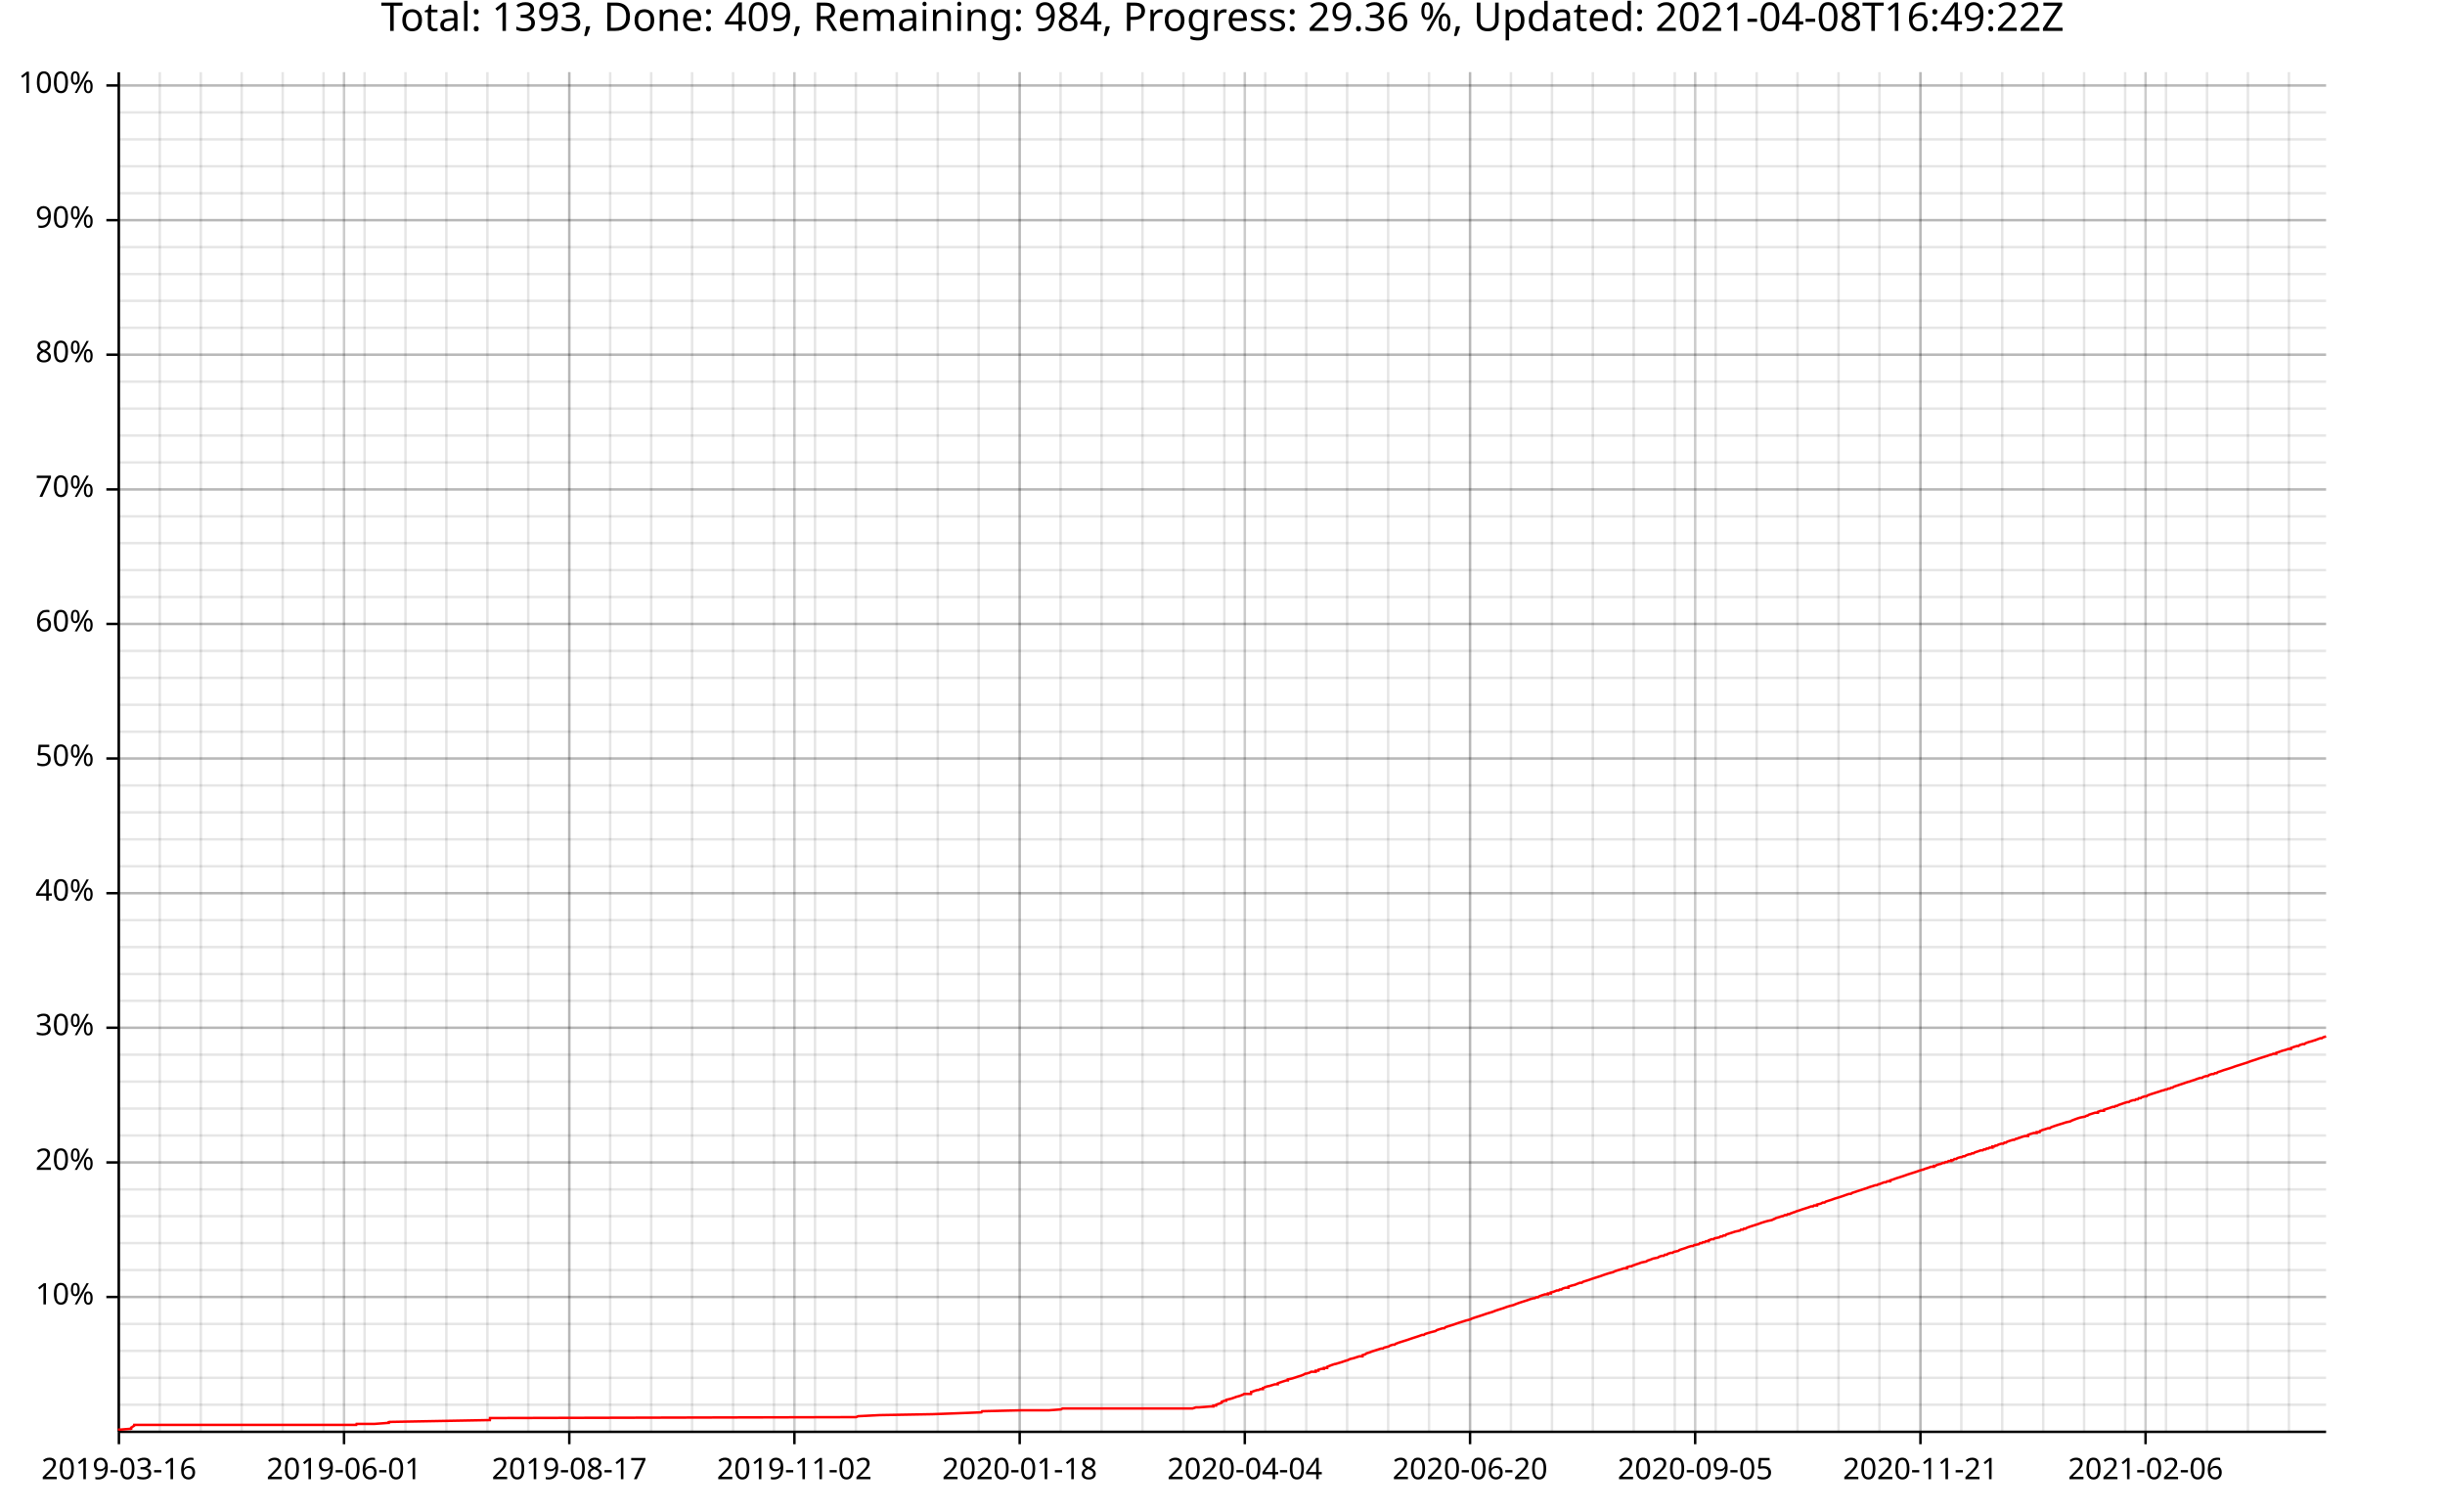
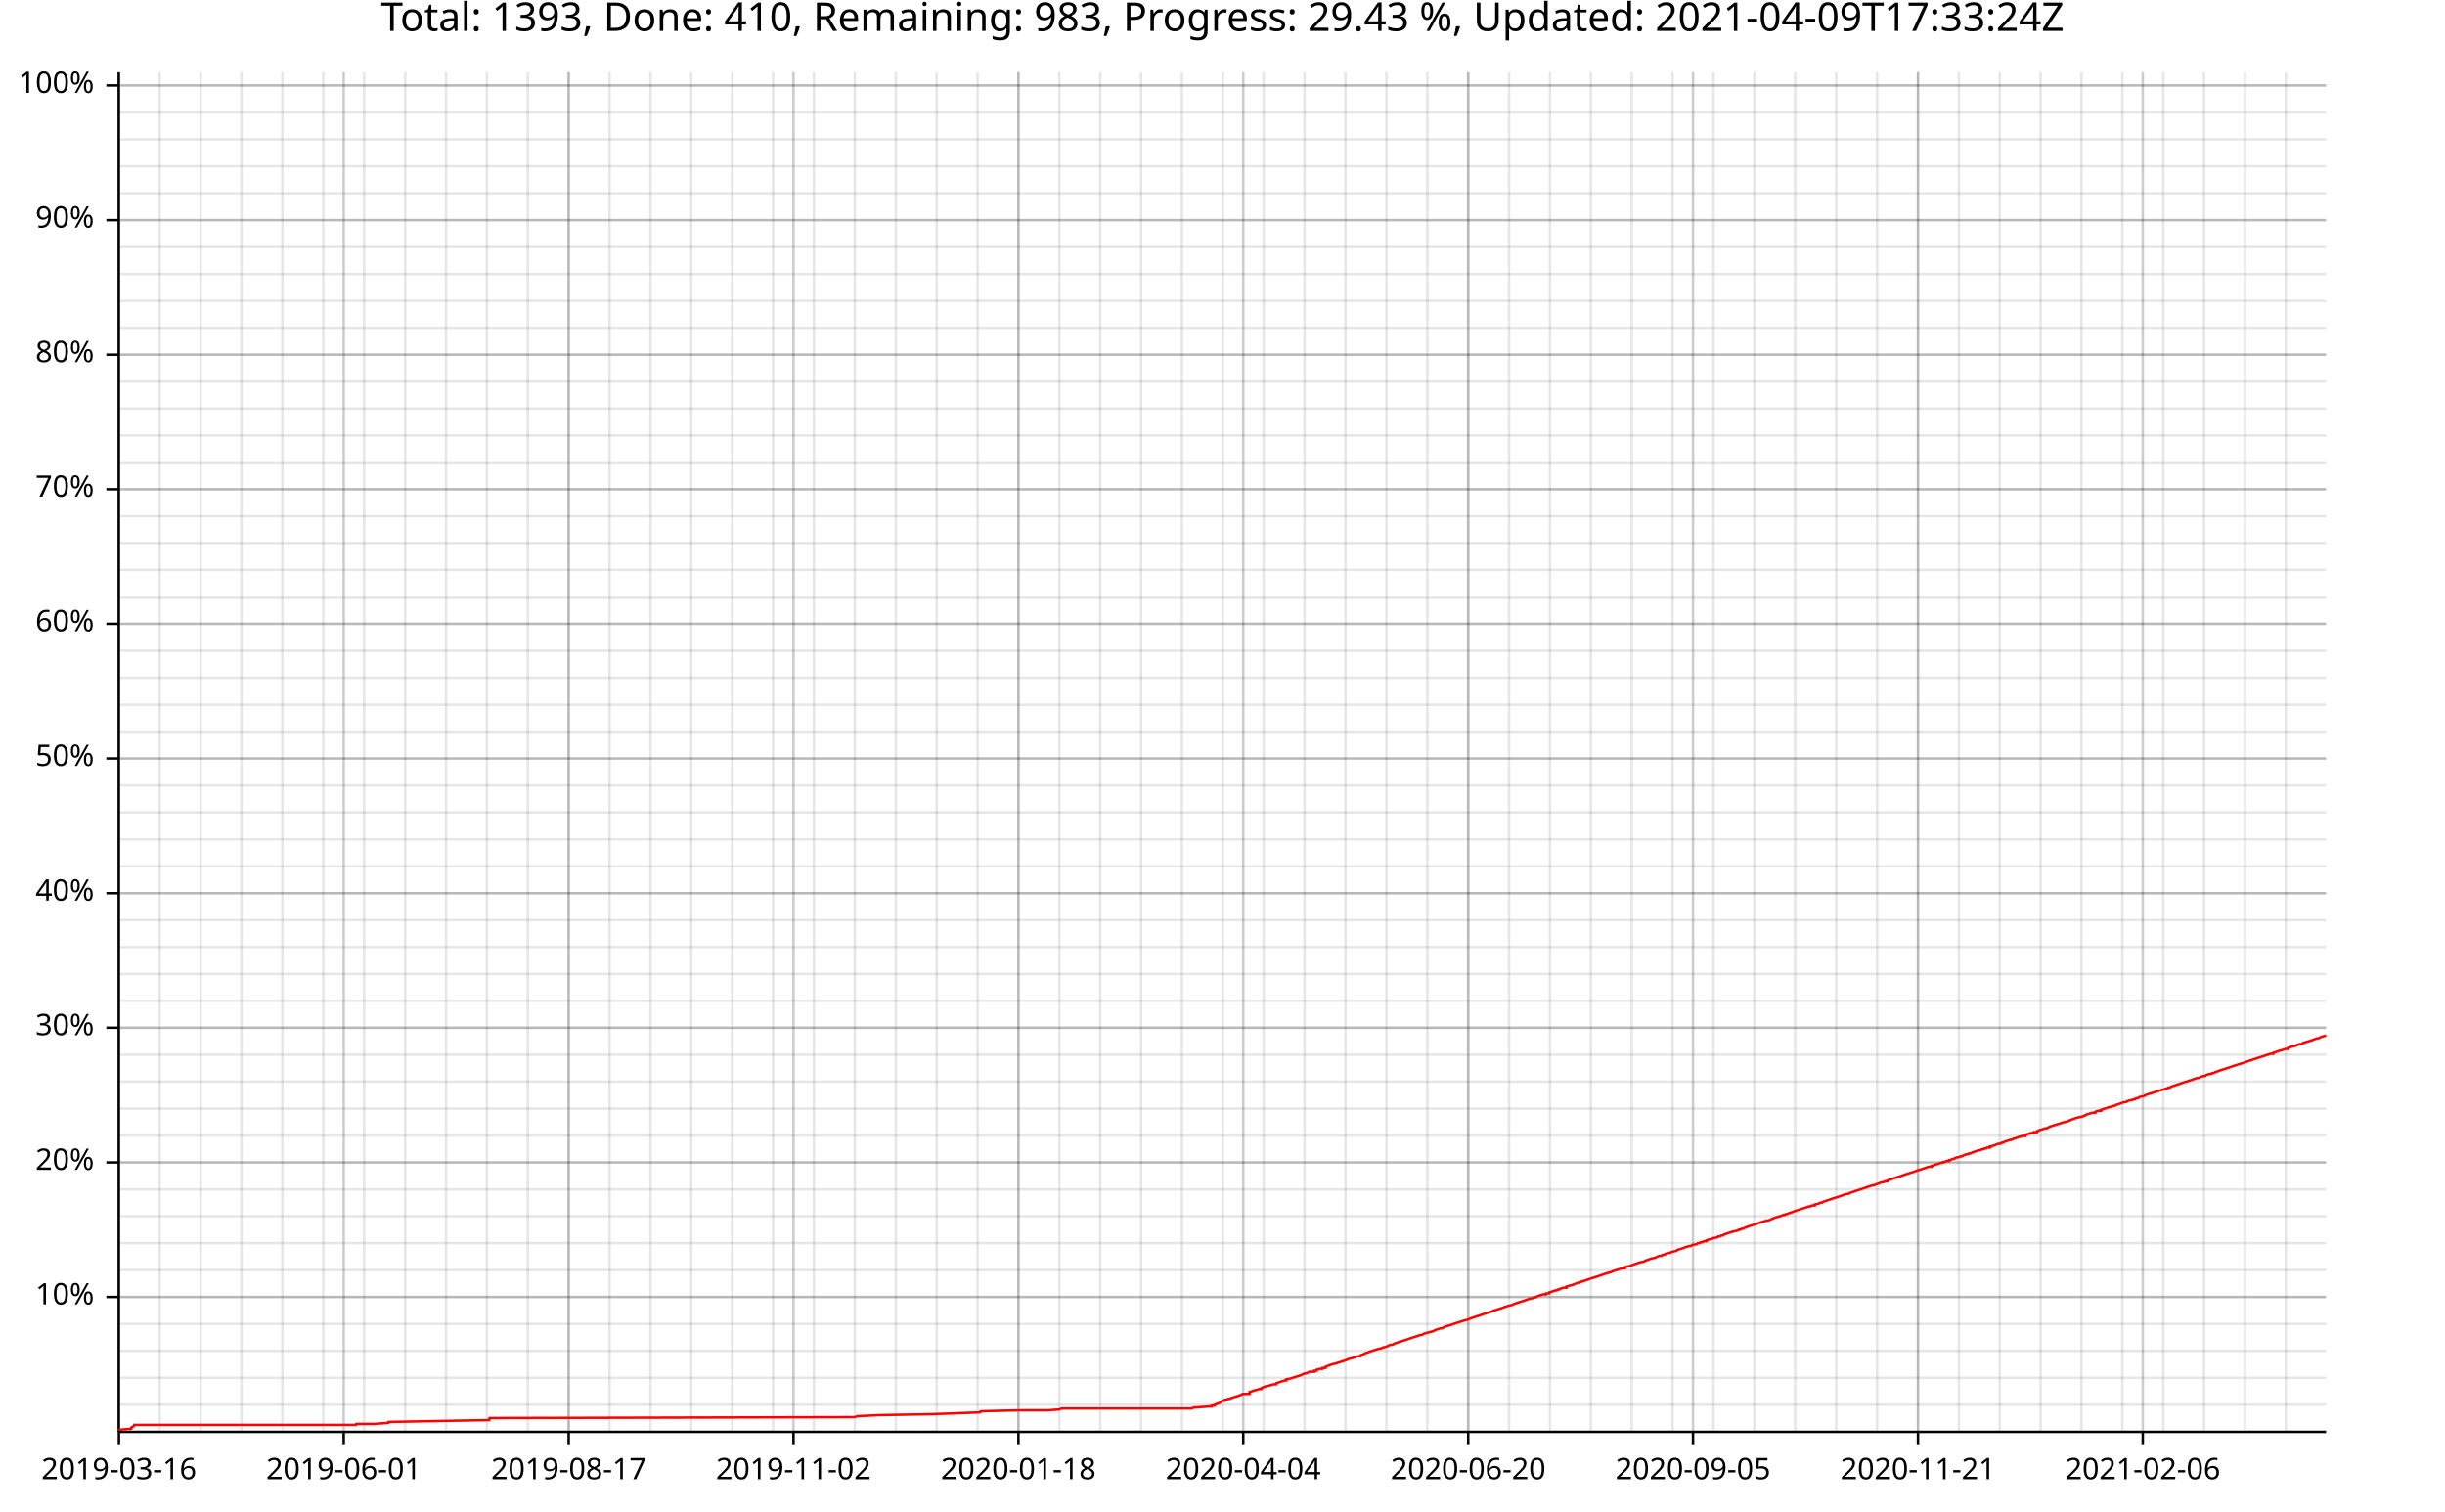
<svg xmlns="http://www.w3.org/2000/svg" width="987" height="610" viewBox="0 0 15792 9760">
  <text x="7896" y="5" dy="0.76em" text-anchor="middle" font-family="sans-serif" font-size="256" opacity="1" fill="#000000">
- Total: 1393, Done: 409, Remaining: 984, Progress: 29.36 %, Updated: 2021-04-08T16:49:22Z
+ Total: 1393, Done: 410, Remaining: 983, Progress: 29.43 %, Updated: 2021-04-09T17:33:24Z
</text>
  <line opacity="0.1" stroke="#000000" stroke-width="16" x1="768" y1="9247" x2="768" y2="466" />
  <line opacity="0.1" stroke="#000000" stroke-width="16" x1="1032" y1="9247" x2="1032" y2="466" />
-   <line opacity="0.1" stroke="#000000" stroke-width="16" x1="1297" y1="9247" x2="1297" y2="466" />
-   <line opacity="0.1" stroke="#000000" stroke-width="16" x1="1561" y1="9247" x2="1561" y2="466" />
-   <line opacity="0.1" stroke="#000000" stroke-width="16" x1="1826" y1="9247" x2="1826" y2="466" />
-   <line opacity="0.1" stroke="#000000" stroke-width="16" x1="2090" y1="9247" x2="2090" y2="466" />
-   <line opacity="0.1" stroke="#000000" stroke-width="16" x1="2355" y1="9247" x2="2355" y2="466" />
-   <line opacity="0.1" stroke="#000000" stroke-width="16" x1="2619" y1="9247" x2="2619" y2="466" />
-   <line opacity="0.1" stroke="#000000" stroke-width="16" x1="2883" y1="9247" x2="2883" y2="466" />
-   <line opacity="0.1" stroke="#000000" stroke-width="16" x1="3148" y1="9247" x2="3148" y2="466" />
-   <line opacity="0.1" stroke="#000000" stroke-width="16" x1="3412" y1="9247" x2="3412" y2="466" />
-   <line opacity="0.1" stroke="#000000" stroke-width="16" x1="3677" y1="9247" x2="3677" y2="466" />
-   <line opacity="0.1" stroke="#000000" stroke-width="16" x1="3941" y1="9247" x2="3941" y2="466" />
-   <line opacity="0.1" stroke="#000000" stroke-width="16" x1="4206" y1="9247" x2="4206" y2="466" />
-   <line opacity="0.1" stroke="#000000" stroke-width="16" x1="4470" y1="9247" x2="4470" y2="466" />
-   <line opacity="0.1" stroke="#000000" stroke-width="16" x1="4735" y1="9247" x2="4735" y2="466" />
-   <line opacity="0.1" stroke="#000000" stroke-width="16" x1="4999" y1="9247" x2="4999" y2="466" />
-   <line opacity="0.1" stroke="#000000" stroke-width="16" x1="5264" y1="9247" x2="5264" y2="466" />
-   <line opacity="0.1" stroke="#000000" stroke-width="16" x1="5528" y1="9247" x2="5528" y2="466" />
-   <line opacity="0.1" stroke="#000000" stroke-width="16" x1="5792" y1="9247" x2="5792" y2="466" />
-   <line opacity="0.1" stroke="#000000" stroke-width="16" x1="6057" y1="9247" x2="6057" y2="466" />
-   <line opacity="0.1" stroke="#000000" stroke-width="16" x1="6321" y1="9247" x2="6321" y2="466" />
-   <line opacity="0.1" stroke="#000000" stroke-width="16" x1="6586" y1="9247" x2="6586" y2="466" />
-   <line opacity="0.1" stroke="#000000" stroke-width="16" x1="6850" y1="9247" x2="6850" y2="466" />
-   <line opacity="0.1" stroke="#000000" stroke-width="16" x1="7115" y1="9247" x2="7115" y2="466" />
-   <line opacity="0.1" stroke="#000000" stroke-width="16" x1="7379" y1="9247" x2="7379" y2="466" />
-   <line opacity="0.1" stroke="#000000" stroke-width="16" x1="7644" y1="9247" x2="7644" y2="466" />
-   <line opacity="0.1" stroke="#000000" stroke-width="16" x1="7908" y1="9247" x2="7908" y2="466" />
-   <line opacity="0.1" stroke="#000000" stroke-width="16" x1="8172" y1="9247" x2="8172" y2="466" />
-   <line opacity="0.1" stroke="#000000" stroke-width="16" x1="8437" y1="9247" x2="8437" y2="466" />
-   <line opacity="0.1" stroke="#000000" stroke-width="16" x1="8701" y1="9247" x2="8701" y2="466" />
-   <line opacity="0.1" stroke="#000000" stroke-width="16" x1="8966" y1="9247" x2="8966" y2="466" />
-   <line opacity="0.1" stroke="#000000" stroke-width="16" x1="9230" y1="9247" x2="9230" y2="466" />
-   <line opacity="0.1" stroke="#000000" stroke-width="16" x1="9495" y1="9247" x2="9495" y2="466" />
-   <line opacity="0.1" stroke="#000000" stroke-width="16" x1="9759" y1="9247" x2="9759" y2="466" />
-   <line opacity="0.1" stroke="#000000" stroke-width="16" x1="10024" y1="9247" x2="10024" y2="466" />
-   <line opacity="0.1" stroke="#000000" stroke-width="16" x1="10288" y1="9247" x2="10288" y2="466" />
-   <line opacity="0.1" stroke="#000000" stroke-width="16" x1="10552" y1="9247" x2="10552" y2="466" />
-   <line opacity="0.1" stroke="#000000" stroke-width="16" x1="10817" y1="9247" x2="10817" y2="466" />
-   <line opacity="0.1" stroke="#000000" stroke-width="16" x1="11081" y1="9247" x2="11081" y2="466" />
-   <line opacity="0.1" stroke="#000000" stroke-width="16" x1="11346" y1="9247" x2="11346" y2="466" />
-   <line opacity="0.1" stroke="#000000" stroke-width="16" x1="11610" y1="9247" x2="11610" y2="466" />
-   <line opacity="0.1" stroke="#000000" stroke-width="16" x1="11875" y1="9247" x2="11875" y2="466" />
-   <line opacity="0.1" stroke="#000000" stroke-width="16" x1="12139" y1="9247" x2="12139" y2="466" />
-   <line opacity="0.1" stroke="#000000" stroke-width="16" x1="12404" y1="9247" x2="12404" y2="466" />
-   <line opacity="0.1" stroke="#000000" stroke-width="16" x1="12668" y1="9247" x2="12668" y2="466" />
-   <line opacity="0.1" stroke="#000000" stroke-width="16" x1="12932" y1="9247" x2="12932" y2="466" />
-   <line opacity="0.1" stroke="#000000" stroke-width="16" x1="13197" y1="9247" x2="13197" y2="466" />
-   <line opacity="0.1" stroke="#000000" stroke-width="16" x1="13461" y1="9247" x2="13461" y2="466" />
-   <line opacity="0.1" stroke="#000000" stroke-width="16" x1="13726" y1="9247" x2="13726" y2="466" />
-   <line opacity="0.1" stroke="#000000" stroke-width="16" x1="13990" y1="9247" x2="13990" y2="466" />
-   <line opacity="0.1" stroke="#000000" stroke-width="16" x1="14255" y1="9247" x2="14255" y2="466" />
-   <line opacity="0.1" stroke="#000000" stroke-width="16" x1="14519" y1="9247" x2="14519" y2="466" />
-   <line opacity="0.1" stroke="#000000" stroke-width="16" x1="14784" y1="9247" x2="14784" y2="466" />
+   <line opacity="0.1" stroke="#000000" stroke-width="16" x1="1296" y1="9247" x2="1296" y2="466" />
+   <line opacity="0.1" stroke="#000000" stroke-width="16" x1="1560" y1="9247" x2="1560" y2="466" />
+   <line opacity="0.1" stroke="#000000" stroke-width="16" x1="1824" y1="9247" x2="1824" y2="466" />
+   <line opacity="0.1" stroke="#000000" stroke-width="16" x1="2088" y1="9247" x2="2088" y2="466" />
+   <line opacity="0.1" stroke="#000000" stroke-width="16" x1="2352" y1="9247" x2="2352" y2="466" />
+   <line opacity="0.1" stroke="#000000" stroke-width="16" x1="2617" y1="9247" x2="2617" y2="466" />
+   <line opacity="0.1" stroke="#000000" stroke-width="16" x1="2881" y1="9247" x2="2881" y2="466" />
+   <line opacity="0.1" stroke="#000000" stroke-width="16" x1="3145" y1="9247" x2="3145" y2="466" />
+   <line opacity="0.1" stroke="#000000" stroke-width="16" x1="3409" y1="9247" x2="3409" y2="466" />
+   <line opacity="0.1" stroke="#000000" stroke-width="16" x1="3673" y1="9247" x2="3673" y2="466" />
+   <line opacity="0.1" stroke="#000000" stroke-width="16" x1="3937" y1="9247" x2="3937" y2="466" />
+   <line opacity="0.1" stroke="#000000" stroke-width="16" x1="4201" y1="9247" x2="4201" y2="466" />
+   <line opacity="0.1" stroke="#000000" stroke-width="16" x1="4465" y1="9247" x2="4465" y2="466" />
+   <line opacity="0.1" stroke="#000000" stroke-width="16" x1="4729" y1="9247" x2="4729" y2="466" />
+   <line opacity="0.1" stroke="#000000" stroke-width="16" x1="4993" y1="9247" x2="4993" y2="466" />
+   <line opacity="0.1" stroke="#000000" stroke-width="16" x1="5257" y1="9247" x2="5257" y2="466" />
+   <line opacity="0.1" stroke="#000000" stroke-width="16" x1="5521" y1="9247" x2="5521" y2="466" />
+   <line opacity="0.1" stroke="#000000" stroke-width="16" x1="5786" y1="9247" x2="5786" y2="466" />
+   <line opacity="0.1" stroke="#000000" stroke-width="16" x1="6050" y1="9247" x2="6050" y2="466" />
+   <line opacity="0.1" stroke="#000000" stroke-width="16" x1="6314" y1="9247" x2="6314" y2="466" />
+   <line opacity="0.1" stroke="#000000" stroke-width="16" x1="6578" y1="9247" x2="6578" y2="466" />
+   <line opacity="0.1" stroke="#000000" stroke-width="16" x1="6842" y1="9247" x2="6842" y2="466" />
+   <line opacity="0.1" stroke="#000000" stroke-width="16" x1="7106" y1="9247" x2="7106" y2="466" />
+   <line opacity="0.1" stroke="#000000" stroke-width="16" x1="7370" y1="9247" x2="7370" y2="466" />
+   <line opacity="0.1" stroke="#000000" stroke-width="16" x1="7634" y1="9247" x2="7634" y2="466" />
+   <line opacity="0.1" stroke="#000000" stroke-width="16" x1="7898" y1="9247" x2="7898" y2="466" />
+   <line opacity="0.1" stroke="#000000" stroke-width="16" x1="8162" y1="9247" x2="8162" y2="466" />
+   <line opacity="0.1" stroke="#000000" stroke-width="16" x1="8426" y1="9247" x2="8426" y2="466" />
+   <line opacity="0.1" stroke="#000000" stroke-width="16" x1="8690" y1="9247" x2="8690" y2="466" />
+   <line opacity="0.1" stroke="#000000" stroke-width="16" x1="8955" y1="9247" x2="8955" y2="466" />
+   <line opacity="0.1" stroke="#000000" stroke-width="16" x1="9219" y1="9247" x2="9219" y2="466" />
+   <line opacity="0.1" stroke="#000000" stroke-width="16" x1="9483" y1="9247" x2="9483" y2="466" />
+   <line opacity="0.1" stroke="#000000" stroke-width="16" x1="9747" y1="9247" x2="9747" y2="466" />
+   <line opacity="0.1" stroke="#000000" stroke-width="16" x1="10011" y1="9247" x2="10011" y2="466" />
+   <line opacity="0.1" stroke="#000000" stroke-width="16" x1="10275" y1="9247" x2="10275" y2="466" />
+   <line opacity="0.1" stroke="#000000" stroke-width="16" x1="10539" y1="9247" x2="10539" y2="466" />
+   <line opacity="0.1" stroke="#000000" stroke-width="16" x1="10803" y1="9247" x2="10803" y2="466" />
+   <line opacity="0.1" stroke="#000000" stroke-width="16" x1="11067" y1="9247" x2="11067" y2="466" />
+   <line opacity="0.1" stroke="#000000" stroke-width="16" x1="11331" y1="9247" x2="11331" y2="466" />
+   <line opacity="0.1" stroke="#000000" stroke-width="16" x1="11595" y1="9247" x2="11595" y2="466" />
+   <line opacity="0.1" stroke="#000000" stroke-width="16" x1="11860" y1="9247" x2="11860" y2="466" />
+   <line opacity="0.1" stroke="#000000" stroke-width="16" x1="12124" y1="9247" x2="12124" y2="466" />
+   <line opacity="0.1" stroke="#000000" stroke-width="16" x1="12388" y1="9247" x2="12388" y2="466" />
+   <line opacity="0.1" stroke="#000000" stroke-width="16" x1="12652" y1="9247" x2="12652" y2="466" />
+   <line opacity="0.1" stroke="#000000" stroke-width="16" x1="12916" y1="9247" x2="12916" y2="466" />
+   <line opacity="0.1" stroke="#000000" stroke-width="16" x1="13180" y1="9247" x2="13180" y2="466" />
+   <line opacity="0.1" stroke="#000000" stroke-width="16" x1="13444" y1="9247" x2="13444" y2="466" />
+   <line opacity="0.1" stroke="#000000" stroke-width="16" x1="13708" y1="9247" x2="13708" y2="466" />
+   <line opacity="0.1" stroke="#000000" stroke-width="16" x1="13972" y1="9247" x2="13972" y2="466" />
+   <line opacity="0.1" stroke="#000000" stroke-width="16" x1="14236" y1="9247" x2="14236" y2="466" />
+   <line opacity="0.1" stroke="#000000" stroke-width="16" x1="14500" y1="9247" x2="14500" y2="466" />
+   <line opacity="0.1" stroke="#000000" stroke-width="16" x1="14764" y1="9247" x2="14764" y2="466" />
  <line opacity="0.1" stroke="#000000" stroke-width="16" x1="768" y1="9073" x2="15024" y2="9073" />
  <line opacity="0.1" stroke="#000000" stroke-width="16" x1="768" y1="8899" x2="15024" y2="8899" />
  <line opacity="0.1" stroke="#000000" stroke-width="16" x1="768" y1="8725" x2="15024" y2="8725" />
  <line opacity="0.1" stroke="#000000" stroke-width="16" x1="768" y1="8551" x2="15024" y2="8551" />
  <line opacity="0.1" stroke="#000000" stroke-width="16" x1="768" y1="8377" x2="15024" y2="8377" />
  <line opacity="0.1" stroke="#000000" stroke-width="16" x1="768" y1="8203" x2="15024" y2="8203" />
  <line opacity="0.1" stroke="#000000" stroke-width="16" x1="768" y1="8029" x2="15024" y2="8029" />
  <line opacity="0.1" stroke="#000000" stroke-width="16" x1="768" y1="7855" x2="15024" y2="7855" />
  <line opacity="0.1" stroke="#000000" stroke-width="16" x1="768" y1="7682" x2="15024" y2="7682" />
  <line opacity="0.1" stroke="#000000" stroke-width="16" x1="768" y1="7508" x2="15024" y2="7508" />
  <line opacity="0.1" stroke="#000000" stroke-width="16" x1="768" y1="7334" x2="15024" y2="7334" />
  <line opacity="0.1" stroke="#000000" stroke-width="16" x1="768" y1="7160" x2="15024" y2="7160" />
  <line opacity="0.1" stroke="#000000" stroke-width="16" x1="768" y1="6986" x2="15024" y2="6986" />
  <line opacity="0.1" stroke="#000000" stroke-width="16" x1="768" y1="6812" x2="15024" y2="6812" />
  <line opacity="0.1" stroke="#000000" stroke-width="16" x1="768" y1="6638" x2="15024" y2="6638" />
  <line opacity="0.1" stroke="#000000" stroke-width="16" x1="768" y1="6464" x2="15024" y2="6464" />
  <line opacity="0.1" stroke="#000000" stroke-width="16" x1="768" y1="6291" x2="15024" y2="6291" />
  <line opacity="0.1" stroke="#000000" stroke-width="16" x1="768" y1="6117" x2="15024" y2="6117" />
  <line opacity="0.1" stroke="#000000" stroke-width="16" x1="768" y1="5943" x2="15024" y2="5943" />
  <line opacity="0.1" stroke="#000000" stroke-width="16" x1="768" y1="5769" x2="15024" y2="5769" />
  <line opacity="0.1" stroke="#000000" stroke-width="16" x1="768" y1="5595" x2="15024" y2="5595" />
  <line opacity="0.1" stroke="#000000" stroke-width="16" x1="768" y1="5421" x2="15024" y2="5421" />
  <line opacity="0.1" stroke="#000000" stroke-width="16" x1="768" y1="5247" x2="15024" y2="5247" />
  <line opacity="0.1" stroke="#000000" stroke-width="16" x1="768" y1="5073" x2="15024" y2="5073" />
  <line opacity="0.1" stroke="#000000" stroke-width="16" x1="768" y1="4899" x2="15024" y2="4899" />
  <line opacity="0.1" stroke="#000000" stroke-width="16" x1="768" y1="4726" x2="15024" y2="4726" />
  <line opacity="0.1" stroke="#000000" stroke-width="16" x1="768" y1="4552" x2="15024" y2="4552" />
  <line opacity="0.1" stroke="#000000" stroke-width="16" x1="768" y1="4378" x2="15024" y2="4378" />
  <line opacity="0.1" stroke="#000000" stroke-width="16" x1="768" y1="4204" x2="15024" y2="4204" />
  <line opacity="0.1" stroke="#000000" stroke-width="16" x1="768" y1="4030" x2="15024" y2="4030" />
  <line opacity="0.1" stroke="#000000" stroke-width="16" x1="768" y1="3856" x2="15024" y2="3856" />
  <line opacity="0.1" stroke="#000000" stroke-width="16" x1="768" y1="3682" x2="15024" y2="3682" />
  <line opacity="0.1" stroke="#000000" stroke-width="16" x1="768" y1="3508" x2="15024" y2="3508" />
  <line opacity="0.1" stroke="#000000" stroke-width="16" x1="768" y1="3335" x2="15024" y2="3335" />
  <line opacity="0.1" stroke="#000000" stroke-width="16" x1="768" y1="3161" x2="15024" y2="3161" />
  <line opacity="0.1" stroke="#000000" stroke-width="16" x1="768" y1="2987" x2="15024" y2="2987" />
  <line opacity="0.1" stroke="#000000" stroke-width="16" x1="768" y1="2813" x2="15024" y2="2813" />
  <line opacity="0.1" stroke="#000000" stroke-width="16" x1="768" y1="2639" x2="15024" y2="2639" />
  <line opacity="0.1" stroke="#000000" stroke-width="16" x1="768" y1="2465" x2="15024" y2="2465" />
  <line opacity="0.1" stroke="#000000" stroke-width="16" x1="768" y1="2291" x2="15024" y2="2291" />
  <line opacity="0.1" stroke="#000000" stroke-width="16" x1="768" y1="2117" x2="15024" y2="2117" />
  <line opacity="0.1" stroke="#000000" stroke-width="16" x1="768" y1="1943" x2="15024" y2="1943" />
  <line opacity="0.1" stroke="#000000" stroke-width="16" x1="768" y1="1770" x2="15024" y2="1770" />
  <line opacity="0.1" stroke="#000000" stroke-width="16" x1="768" y1="1596" x2="15024" y2="1596" />
  <line opacity="0.1" stroke="#000000" stroke-width="16" x1="768" y1="1422" x2="15024" y2="1422" />
  <line opacity="0.1" stroke="#000000" stroke-width="16" x1="768" y1="1248" x2="15024" y2="1248" />
  <line opacity="0.1" stroke="#000000" stroke-width="16" x1="768" y1="1074" x2="15024" y2="1074" />
  <line opacity="0.1" stroke="#000000" stroke-width="16" x1="768" y1="900" x2="15024" y2="900" />
  <line opacity="0.1" stroke="#000000" stroke-width="16" x1="768" y1="726" x2="15024" y2="726" />
  <line opacity="0.1" stroke="#000000" stroke-width="16" x1="768" y1="552" x2="15024" y2="552" />
  <line opacity="0.2" stroke="#000000" stroke-width="16" x1="768" y1="9247" x2="768" y2="466" />
-   <line opacity="0.2" stroke="#000000" stroke-width="16" x1="2222" y1="9247" x2="2222" y2="466" />
-   <line opacity="0.2" stroke="#000000" stroke-width="16" x1="3677" y1="9247" x2="3677" y2="466" />
-   <line opacity="0.2" stroke="#000000" stroke-width="16" x1="5131" y1="9247" x2="5131" y2="466" />
-   <line opacity="0.2" stroke="#000000" stroke-width="16" x1="6586" y1="9247" x2="6586" y2="466" />
-   <line opacity="0.2" stroke="#000000" stroke-width="16" x1="8040" y1="9247" x2="8040" y2="466" />
-   <line opacity="0.2" stroke="#000000" stroke-width="16" x1="9495" y1="9247" x2="9495" y2="466" />
-   <line opacity="0.2" stroke="#000000" stroke-width="16" x1="10949" y1="9247" x2="10949" y2="466" />
-   <line opacity="0.2" stroke="#000000" stroke-width="16" x1="12404" y1="9247" x2="12404" y2="466" />
-   <line opacity="0.2" stroke="#000000" stroke-width="16" x1="13858" y1="9247" x2="13858" y2="466" />
+   <line opacity="0.2" stroke="#000000" stroke-width="16" x1="2220" y1="9247" x2="2220" y2="466" />
+   <line opacity="0.2" stroke="#000000" stroke-width="16" x1="3673" y1="9247" x2="3673" y2="466" />
+   <line opacity="0.2" stroke="#000000" stroke-width="16" x1="5125" y1="9247" x2="5125" y2="466" />
+   <line opacity="0.2" stroke="#000000" stroke-width="16" x1="6578" y1="9247" x2="6578" y2="466" />
+   <line opacity="0.2" stroke="#000000" stroke-width="16" x1="8030" y1="9247" x2="8030" y2="466" />
+   <line opacity="0.2" stroke="#000000" stroke-width="16" x1="9483" y1="9247" x2="9483" y2="466" />
+   <line opacity="0.2" stroke="#000000" stroke-width="16" x1="10935" y1="9247" x2="10935" y2="466" />
+   <line opacity="0.2" stroke="#000000" stroke-width="16" x1="12388" y1="9247" x2="12388" y2="466" />
+   <line opacity="0.2" stroke="#000000" stroke-width="16" x1="13840" y1="9247" x2="13840" y2="466" />
  <line opacity="0.2" stroke="#000000" stroke-width="16" x1="768" y1="8377" x2="15024" y2="8377" />
  <line opacity="0.2" stroke="#000000" stroke-width="16" x1="768" y1="7508" x2="15024" y2="7508" />
  <line opacity="0.2" stroke="#000000" stroke-width="16" x1="768" y1="6638" x2="15024" y2="6638" />
  <line opacity="0.2" stroke="#000000" stroke-width="16" x1="768" y1="5769" x2="15024" y2="5769" />
  <line opacity="0.2" stroke="#000000" stroke-width="16" x1="768" y1="4899" x2="15024" y2="4899" />
  <line opacity="0.2" stroke="#000000" stroke-width="16" x1="768" y1="4030" x2="15024" y2="4030" />
  <line opacity="0.2" stroke="#000000" stroke-width="16" x1="768" y1="3161" x2="15024" y2="3161" />
  <line opacity="0.2" stroke="#000000" stroke-width="16" x1="768" y1="2291" x2="15024" y2="2291" />
  <line opacity="0.2" stroke="#000000" stroke-width="16" x1="768" y1="1422" x2="15024" y2="1422" />
  <line opacity="0.2" stroke="#000000" stroke-width="16" x1="768" y1="552" x2="15024" y2="552" />
  <polyline fill="none" opacity="1" stroke="#000000" stroke-width="16" points="767,467 767,9248 " />
  <text x="608" y="8377" dy="0.5ex" text-anchor="end" font-family="sans-serif" font-size="192" opacity="1" fill="#000000">
10%
</text>
  <polyline fill="none" opacity="1" stroke="#000000" stroke-width="16" points="687,8377 767,8377 " />
  <text x="608" y="7508" dy="0.5ex" text-anchor="end" font-family="sans-serif" font-size="192" opacity="1" fill="#000000">
20%
</text>
  <polyline fill="none" opacity="1" stroke="#000000" stroke-width="16" points="687,7508 767,7508 " />
  <text x="608" y="6638" dy="0.5ex" text-anchor="end" font-family="sans-serif" font-size="192" opacity="1" fill="#000000">
30%
</text>
  <polyline fill="none" opacity="1" stroke="#000000" stroke-width="16" points="687,6638 767,6638 " />
  <text x="608" y="5769" dy="0.5ex" text-anchor="end" font-family="sans-serif" font-size="192" opacity="1" fill="#000000">
40%
</text>
  <polyline fill="none" opacity="1" stroke="#000000" stroke-width="16" points="687,5769 767,5769 " />
  <text x="608" y="4899" dy="0.5ex" text-anchor="end" font-family="sans-serif" font-size="192" opacity="1" fill="#000000">
50%
</text>
  <polyline fill="none" opacity="1" stroke="#000000" stroke-width="16" points="687,4899 767,4899 " />
  <text x="608" y="4030" dy="0.5ex" text-anchor="end" font-family="sans-serif" font-size="192" opacity="1" fill="#000000">
60%
</text>
  <polyline fill="none" opacity="1" stroke="#000000" stroke-width="16" points="687,4030 767,4030 " />
  <text x="608" y="3161" dy="0.5ex" text-anchor="end" font-family="sans-serif" font-size="192" opacity="1" fill="#000000">
70%
</text>
  <polyline fill="none" opacity="1" stroke="#000000" stroke-width="16" points="687,3161 767,3161 " />
  <text x="608" y="2291" dy="0.5ex" text-anchor="end" font-family="sans-serif" font-size="192" opacity="1" fill="#000000">
80%
</text>
  <polyline fill="none" opacity="1" stroke="#000000" stroke-width="16" points="687,2291 767,2291 " />
  <text x="608" y="1422" dy="0.5ex" text-anchor="end" font-family="sans-serif" font-size="192" opacity="1" fill="#000000">
90%
</text>
  <polyline fill="none" opacity="1" stroke="#000000" stroke-width="16" points="687,1422 767,1422 " />
  <text x="608" y="552" dy="0.5ex" text-anchor="end" font-family="sans-serif" font-size="192" opacity="1" fill="#000000">
100%
</text>
  <polyline fill="none" opacity="1" stroke="#000000" stroke-width="16" points="687,552 767,552 " />
  <polyline fill="none" opacity="1" stroke="#000000" stroke-width="16" points="768,9248 15024,9248 " />
  <text x="768" y="9408" dy="0.76em" text-anchor="middle" font-family="sans-serif" font-size="192" opacity="1" fill="#000000">
2019-03-16
</text>
  <polyline fill="none" opacity="1" stroke="#000000" stroke-width="16" points="768,9248 768,9328 " />
-   <text x="2222" y="9408" dy="0.76em" text-anchor="middle" font-family="sans-serif" font-size="192" opacity="1" fill="#000000">
+   <text x="2220" y="9408" dy="0.76em" text-anchor="middle" font-family="sans-serif" font-size="192" opacity="1" fill="#000000">
2019-06-01
</text>
-   <polyline fill="none" opacity="1" stroke="#000000" stroke-width="16" points="2222,9248 2222,9328 " />
-   <text x="3677" y="9408" dy="0.76em" text-anchor="middle" font-family="sans-serif" font-size="192" opacity="1" fill="#000000">
+   <polyline fill="none" opacity="1" stroke="#000000" stroke-width="16" points="2220,9248 2220,9328 " />
+   <text x="3673" y="9408" dy="0.76em" text-anchor="middle" font-family="sans-serif" font-size="192" opacity="1" fill="#000000">
2019-08-17
</text>
-   <polyline fill="none" opacity="1" stroke="#000000" stroke-width="16" points="3677,9248 3677,9328 " />
-   <text x="5131" y="9408" dy="0.76em" text-anchor="middle" font-family="sans-serif" font-size="192" opacity="1" fill="#000000">
+   <polyline fill="none" opacity="1" stroke="#000000" stroke-width="16" points="3673,9248 3673,9328 " />
+   <text x="5125" y="9408" dy="0.76em" text-anchor="middle" font-family="sans-serif" font-size="192" opacity="1" fill="#000000">
2019-11-02
</text>
-   <polyline fill="none" opacity="1" stroke="#000000" stroke-width="16" points="5131,9248 5131,9328 " />
-   <text x="6586" y="9408" dy="0.76em" text-anchor="middle" font-family="sans-serif" font-size="192" opacity="1" fill="#000000">
+   <polyline fill="none" opacity="1" stroke="#000000" stroke-width="16" points="5125,9248 5125,9328 " />
+   <text x="6578" y="9408" dy="0.76em" text-anchor="middle" font-family="sans-serif" font-size="192" opacity="1" fill="#000000">
2020-01-18
</text>
-   <polyline fill="none" opacity="1" stroke="#000000" stroke-width="16" points="6586,9248 6586,9328 " />
-   <text x="8040" y="9408" dy="0.76em" text-anchor="middle" font-family="sans-serif" font-size="192" opacity="1" fill="#000000">
+   <polyline fill="none" opacity="1" stroke="#000000" stroke-width="16" points="6578,9248 6578,9328 " />
+   <text x="8030" y="9408" dy="0.76em" text-anchor="middle" font-family="sans-serif" font-size="192" opacity="1" fill="#000000">
2020-04-04
</text>
-   <polyline fill="none" opacity="1" stroke="#000000" stroke-width="16" points="8040,9248 8040,9328 " />
-   <text x="9495" y="9408" dy="0.76em" text-anchor="middle" font-family="sans-serif" font-size="192" opacity="1" fill="#000000">
+   <polyline fill="none" opacity="1" stroke="#000000" stroke-width="16" points="8030,9248 8030,9328 " />
+   <text x="9483" y="9408" dy="0.76em" text-anchor="middle" font-family="sans-serif" font-size="192" opacity="1" fill="#000000">
2020-06-20
</text>
-   <polyline fill="none" opacity="1" stroke="#000000" stroke-width="16" points="9495,9248 9495,9328 " />
-   <text x="10949" y="9408" dy="0.76em" text-anchor="middle" font-family="sans-serif" font-size="192" opacity="1" fill="#000000">
+   <polyline fill="none" opacity="1" stroke="#000000" stroke-width="16" points="9483,9248 9483,9328 " />
+   <text x="10935" y="9408" dy="0.76em" text-anchor="middle" font-family="sans-serif" font-size="192" opacity="1" fill="#000000">
2020-09-05
</text>
-   <polyline fill="none" opacity="1" stroke="#000000" stroke-width="16" points="10949,9248 10949,9328 " />
-   <text x="12404" y="9408" dy="0.76em" text-anchor="middle" font-family="sans-serif" font-size="192" opacity="1" fill="#000000">
+   <polyline fill="none" opacity="1" stroke="#000000" stroke-width="16" points="10935,9248 10935,9328 " />
+   <text x="12388" y="9408" dy="0.76em" text-anchor="middle" font-family="sans-serif" font-size="192" opacity="1" fill="#000000">
2020-11-21
</text>
-   <polyline fill="none" opacity="1" stroke="#000000" stroke-width="16" points="12404,9248 12404,9328 " />
-   <text x="13858" y="9408" dy="0.76em" text-anchor="middle" font-family="sans-serif" font-size="192" opacity="1" fill="#000000">
+   <polyline fill="none" opacity="1" stroke="#000000" stroke-width="16" points="12388,9248 12388,9328 " />
+   <text x="13840" y="9408" dy="0.76em" text-anchor="middle" font-family="sans-serif" font-size="192" opacity="1" fill="#000000">
2021-02-06
</text>
-   <polyline fill="none" opacity="1" stroke="#000000" stroke-width="16" points="13858,9248 13858,9328 " />
-   <polyline fill="none" opacity="1" stroke="#FF0000" stroke-width="16" points="768,9240 768,9240 768,9240 769,9234 773,9234 847,9228 847,9222 848,9215 848,9222 856,9215 866,9209 867,9203 2263,9203 2301,9203 2303,9197 2310,9197 2331,9197 2331,9197 2331,9197 2376,9197 2376,9197 2379,9197 2416,9197 2416,9197 2416,9197 2510,9190 2511,9190 2511,9184 2511,9178 2511,9184 3164,9172 3165,9165 3165,9159 3171,9159 3172,9159 5529,9153 5543,9147 5682,9140 5684,9140 6024,9134 6024,9134 6186,9128 6339,9122 6343,9115 6591,9109 6773,9109 6853,9103 6853,9103 6863,9097 7703,9097 7703,9097 7724,9090 7742,9090 7819,9084 7819,9084 7826,9084 7837,9084 7837,9078 7845,9078 7855,9078 7856,9072 7856,9072 7875,9066 7892,9059 7892,9053 7910,9047 7920,9047 7921,9041 7951,9034 7969,9028 7985,9022 8007,9016 8007,9016 8025,9009 8026,9009 8026,9009 8026,9009 8026,9009 8036,9003 8058,9003 8080,9003 8080,9003 8080,9003 8081,8997 8081,8991 8083,8991 8101,8984 8120,8978 8121,8978 8128,8978 8140,8972 8157,8972 8157,8966 8158,8966 8158,8966 8171,8959 8190,8953 8191,8953 8195,8953 8215,8947 8234,8941 8253,8941 8253,8934 8271,8928 8289,8922 8308,8916 8318,8916 8318,8909 8319,8909 8347,8903 8366,8897 8366,8897 8384,8891 8384,8891 8404,8885 8404,8885 8421,8878 8431,8872 8433,8872 8433,8872 8433,8872 8434,8872 8437,8872 8437,8872 8458,8866 8468,8860 8479,8860 8498,8860 8498,8853 8515,8853 8515,8853 8515,8847 8535,8841 8547,8841 8547,8841 8547,8841 8549,8841 8551,8841 8551,8835 8551,8835 8572,8835 8572,8828 8572,8828 8587,8822 8603,8816 8621,8810 8625,8810 8648,8803 8668,8797 8668,8797 8685,8791 8705,8785 8705,8785 8719,8778 8744,8772 8762,8766 8781,8760 8800,8760 8800,8760 8800,8753 8800,8753 8818,8747 8819,8747 8826,8741 8826,8741 8846,8735 8864,8728 8883,8722 8902,8716 8921,8710 8932,8710 8940,8704 8969,8697 8978,8691 8997,8685 9008,8685 9015,8679 9016,8679 9034,8672 9053,8666 9053,8666 9072,8660 9091,8654 9111,8647 9129,8641 9148,8635 9166,8629 9185,8622 9197,8622 9204,8616 9223,8610 9244,8604 9272,8597 9280,8591 9298,8585 9318,8579 9329,8579 9329,8579 9336,8572 9354,8566 9374,8560 9393,8554 9412,8547 9431,8541 9450,8535 9469,8529 9469,8529 9469,8529 9493,8523 9493,8523 9508,8516 9525,8510 9544,8504 9544,8504 9544,8504 9563,8498 9563,8498 9584,8491 9601,8485 9621,8479 9641,8473 9658,8466 9676,8460 9695,8454 9714,8448 9732,8441 9752,8435 9776,8429 9790,8423 9809,8416 9827,8410 9846,8404 9865,8398 9884,8391 9906,8385 9913,8385 9922,8379 9934,8379 9941,8373 9960,8366 9979,8360 9998,8360 9998,8354 10017,8354 10017,8348 10018,8348 10038,8342 10055,8335 10067,8335 10067,8335 10073,8329 10073,8329 10085,8329 10092,8323 10111,8317 10130,8317 10130,8310 10149,8304 10173,8298 10187,8292 10205,8285 10217,8285 10224,8279 10243,8273 10262,8267 10282,8260 10300,8254 10319,8248 10338,8242 10357,8235 10375,8229 10394,8223 10418,8217 10418,8217 10432,8210 10451,8204 10471,8198 10489,8192 10490,8192 10508,8192 10508,8185 10527,8179 10538,8179 10547,8173 10550,8173 10565,8167 10584,8161 10603,8154 10633,8148 10641,8142 10660,8136 10677,8129 10707,8123 10708,8123 10716,8117 10734,8111 10746,8111 10753,8104 10766,8104 10772,8098 10791,8092 10803,8092 10810,8086 10841,8079 10848,8073 10867,8067 10886,8061 10904,8054 10924,8048 10935,8048 10942,8042 10973,8036 10980,8029 10992,8029 10992,8029 10999,8023 11010,8023 11011,8023 11011,8023 11018,8017 11029,8017 11029,8017 11029,8017 11036,8017 11036,8011 11055,8004 11056,8004 11068,8004 11074,7998 11105,7992 11112,7986 11124,7986 11131,7980 11143,7980 11144,7980 11150,7973 11169,7967 11188,7961 11206,7955 11238,7948 11244,7942 11244,7942 11257,7942 11263,7936 11274,7936 11283,7930 11302,7923 11321,7917 11340,7911 11358,7905 11377,7898 11396,7892 11417,7886 11445,7880 11459,7873 11461,7873 11471,7867 11471,7867 11492,7861 11510,7855 11510,7855 11515,7855 11528,7848 11540,7848 11547,7842 11548,7842 11548,7842 11558,7842 11558,7842 11568,7836 11568,7836 11571,7836 11585,7830 11589,7830 11589,7830 11604,7823 11605,7823 11605,7823 11624,7817 11641,7811 11660,7805 11679,7799 11679,7799 11698,7792 11710,7792 11716,7786 11736,7786 11736,7780 11761,7774 11773,7767 11785,7767 11792,7761 11811,7755 11811,7755 11830,7749 11849,7742 11869,7736 11888,7730 11906,7724 11925,7717 11943,7711 11955,7711 11962,7705 11981,7699 12001,7692 12020,7686 12038,7680 12057,7674 12075,7667 12095,7661 12113,7655 12122,7655 12133,7649 12137,7649 12152,7643 12170,7636 12181,7636 12189,7630 12208,7630 12208,7624 12227,7618 12246,7611 12265,7605 12284,7599 12302,7593 12321,7586 12340,7580 12359,7574 12378,7568 12397,7561 12397,7561 12416,7555 12420,7555 12420,7555 12434,7549 12454,7543 12472,7536 12491,7536 12491,7530 12501,7530 12510,7524 12510,7524 12530,7518 12534,7518 12534,7518 12548,7511 12558,7511 12559,7511 12566,7505 12567,7505 12567,7505 12578,7505 12578,7505 12585,7499 12604,7499 12604,7493 12616,7493 12623,7486 12636,7486 12642,7480 12662,7474 12665,7474 12665,7474 12665,7474 12665,7474 12665,7474 12670,7474 12680,7468 12683,7468 12690,7468 12699,7462 12718,7455 12718,7455 12727,7455 12737,7449 12747,7449 12747,7449 12755,7443 12774,7437 12793,7430 12806,7430 12806,7430 12813,7424 12815,7424 12825,7424 12825,7424 12831,7418 12842,7418 12843,7418 12850,7412 12850,7412 12860,7412 12860,7412 12860,7412 12861,7412 12861,7412 12869,7412 12869,7405 12869,7405 12878,7405 12881,7405 12881,7405 12882,7405 12888,7399 12888,7399 12898,7399 12907,7393 12907,7393 12926,7387 12926,7387 12932,7387 12937,7387 12937,7387 12937,7387 12937,7387 12938,7387 12938,7387 12938,7387 12938,7387 12938,7387 12939,7387 12939,7387 12939,7387 12939,7387 12946,7380 12947,7380 12948,7380 12952,7380 12952,7380 12952,7380 12952,7380 12952,7380 12953,7380 12953,7380 12957,7380 12964,7374 12982,7368 13001,7362 13010,7362 13021,7355 13028,7355 13040,7349 13040,7349 13041,7349 13041,7349 13041,7349 13042,7349 13042,7349 13044,7349 13059,7343 13080,7337 13080,7337 13098,7337 13099,7337 13099,7330 13099,7330 13115,7324 13135,7318 13155,7318 13155,7318 13155,7312 13174,7312 13176,7305 13179,7305 13190,7299 13211,7293 13228,7287 13239,7287 13240,7287 13240,7287 13240,7287 13247,7281 13266,7274 13284,7268 13303,7262 13323,7256 13344,7249 13372,7243 13382,7237 13382,7237 13383,7237 13398,7231 13417,7224 13436,7218 13467,7212 13477,7206 13479,7206 13483,7206 13493,7199 13493,7199 13512,7193 13531,7187 13550,7187 13550,7181 13569,7174 13589,7174 13589,7168 13607,7162 13626,7156 13645,7149 13645,7149 13645,7149 13657,7149 13657,7149 13664,7143 13673,7143 13673,7143 13683,7137 13701,7131 13721,7124 13740,7118 13749,7118 13749,7118 13749,7118 13750,7118 13750,7118 13750,7118 13758,7112 13777,7106 13788,7106 13789,7106 13796,7100 13796,7100 13808,7100 13814,7093 13826,7093 13826,7093 13834,7087 13853,7081 13864,7081 13871,7075 13890,7068 13909,7062 13909,7062 13928,7056 13947,7050 13967,7043 13968,7043 13968,7043 13970,7043 13970,7043 13970,7043 13970,7043 13970,7043 13972,7043 13987,7037 13990,7037 13991,7037 13995,7037 13995,7037 14005,7031 14006,7031 14006,7031 14015,7031 14023,7025 14032,7025 14042,7018 14043,7018 14060,7012 14061,7012 14061,7012 14078,7006 14097,7000 14117,6993 14135,6987 14139,6987 14154,6981 14174,6975 14192,6968 14211,6962 14223,6962 14230,6956 14249,6950 14261,6950 14261,6950 14268,6943 14287,6937 14298,6937 14306,6931 14318,6931 14324,6925 14343,6919 14362,6912 14362,6912 14382,6906 14401,6900 14401,6900 14419,6894 14438,6887 14457,6881 14476,6875 14495,6869 14517,6862 14532,6856 14550,6850 14569,6844 14589,6837 14608,6831 14627,6825 14646,6819 14665,6812 14669,6812 14683,6806 14702,6806 14702,6800 14721,6794 14740,6787 14763,6781 14779,6775 14782,6775 14797,6775 14797,6769 14816,6762 14835,6756 14846,6756 14853,6750 14872,6744 14883,6744 14884,6744 14891,6738 14910,6731 14932,6725 14950,6719 14950,6719 14951,6719 14951,6719 14951,6719 14952,6719 14967,6713 14986,6706 14996,6706 15005,6700 15024,6694 " />
+   <polyline fill="none" opacity="1" stroke="#000000" stroke-width="16" points="13840,9248 13840,9328 " />
+   <polyline fill="none" opacity="1" stroke="#FF0000" stroke-width="16" points="768,9240 768,9240 768,9240 769,9234 773,9234 847,9228 847,9222 848,9215 848,9222 856,9215 866,9209 867,9203 2261,9203 2299,9203 2301,9197 2308,9197 2329,9197 2329,9197 2329,9197 2374,9197 2374,9197 2376,9197 2414,9197 2414,9197 2414,9197 2508,9190 2508,9190 2509,9184 2509,9178 2509,9184 3160,9172 3161,9165 3162,9159 3167,9159 3168,9159 5522,9153 5536,9147 5675,9140 5677,9140 6017,9134 6017,9134 6178,9128 6331,9122 6335,9115 6583,9109 6765,9109 6845,9103 6845,9103 6855,9097 7694,9097 7694,9097 7715,9090 7733,9090 7809,9084 7809,9084 7816,9084 7827,9084 7827,9078 7835,9078 7845,9078 7846,9072 7846,9072 7865,9066 7882,9059 7882,9053 7900,9047 7911,9047 7911,9041 7941,9034 7959,9028 7976,9022 7997,9016 7997,9016 8016,9009 8016,9009 8016,9009 8016,9009 8016,9009 8026,9003 8048,9003 8070,9003 8070,9003 8070,9003 8071,8997 8071,8991 8073,8991 8091,8984 8109,8978 8111,8978 8118,8978 8130,8972 8146,8972 8147,8966 8148,8966 8148,8966 8161,8959 8180,8953 8181,8953 8185,8953 8205,8947 8224,8941 8243,8941 8243,8934 8261,8928 8279,8922 8298,8916 8308,8916 8308,8909 8309,8909 8336,8903 8356,8897 8356,8897 8374,8891 8374,8891 8393,8885 8394,8885 8411,8878 8421,8872 8422,8872 8422,8872 8423,8872 8423,8872 8426,8872 8427,8872 8447,8866 8457,8860 8468,8860 8488,8860 8488,8853 8504,8853 8504,8853 8504,8847 8524,8841 8536,8841 8536,8841 8536,8841 8538,8841 8540,8841 8541,8835 8541,8835 8561,8835 8561,8828 8561,8828 8576,8822 8592,8816 8610,8810 8615,8810 8638,8803 8657,8797 8657,8797 8675,8791 8694,8785 8694,8785 8708,8778 8733,8772 8751,8766 8770,8760 8789,8760 8789,8760 8789,8753 8789,8753 8807,8747 8808,8747 8815,8741 8815,8741 8835,8735 8853,8728 8872,8722 8891,8716 8910,8710 8920,8710 8929,8704 8958,8697 8967,8691 8986,8685 8996,8685 9004,8679 9004,8679 9023,8672 9042,8666 9042,8666 9061,8660 9080,8654 9100,8647 9117,8641 9136,8635 9155,8629 9174,8622 9185,8622 9193,8616 9211,8610 9233,8604 9260,8597 9268,8591 9287,8585 9306,8579 9317,8579 9317,8579 9325,8572 9342,8566 9362,8560 9381,8554 9400,8547 9419,8541 9438,8535 9457,8529 9457,8529 9457,8529 9481,8523 9481,8523 9496,8516 9514,8510 9532,8504 9532,8504 9532,8504 9551,8498 9551,8498 9572,8491 9589,8485 9609,8479 9629,8473 9645,8466 9664,8460 9683,8454 9702,8448 9720,8441 9739,8435 9764,8429 9778,8423 9796,8416 9815,8410 9834,8404 9853,8398 9871,8391 9893,8385 9900,8385 9909,8379 9921,8379 9928,8373 9948,8366 9966,8360 9985,8360 9985,8354 10005,8354 10005,8348 10005,8348 10025,8342 10042,8335 10055,8335 10055,8335 10060,8329 10061,8329 10072,8329 10079,8323 10098,8317 10117,8317 10117,8310 10137,8304 10160,8298 10174,8292 10193,8285 10204,8285 10211,8279 10230,8273 10249,8267 10269,8260 10287,8254 10306,8248 10325,8242 10344,8235 10362,8229 10381,8223 10404,8217 10405,8217 10418,8210 10438,8204 10457,8198 10476,8192 10477,8192 10495,8192 10495,8185 10514,8179 10524,8179 10534,8173 10537,8173 10551,8167 10570,8161 10590,8154 10620,8148 10627,8142 10646,8136 10664,8129 10693,8123 10694,8123 10702,8117 10721,8111 10732,8111 10740,8104 10752,8104 10758,8098 10777,8092 10789,8092 10796,8086 10827,8079 10834,8073 10853,8067 10872,8061 10890,8054 10910,8048 10921,8048 10928,8042 10959,8036 10966,8029 10978,8029 10978,8029 10985,8023 10996,8023 10997,8023 10997,8023 11004,8017 11015,8017 11015,8017 11015,8017 11022,8017 11022,8011 11041,8004 11042,8004 11054,8004 11060,7998 11091,7992 11098,7986 11110,7986 11117,7980 11129,7980 11130,7980 11136,7973 11154,7967 11173,7961 11192,7955 11223,7948 11230,7942 11230,7942 11243,7942 11249,7936 11260,7936 11269,7930 11288,7923 11306,7917 11325,7911 11344,7905 11363,7898 11381,7892 11403,7886 11430,7880 11444,7873 11446,7873 11457,7867 11457,7867 11477,7861 11495,7855 11496,7855 11501,7855 11514,7848 11526,7848 11533,7842 11533,7842 11533,7842 11543,7842 11543,7842 11553,7836 11553,7836 11556,7836 11570,7830 11574,7830 11574,7830 11589,7823 11590,7823 11590,7823 11609,7817 11626,7811 11645,7805 11664,7799 11664,7799 11683,7792 11695,7792 11702,7786 11721,7786 11721,7780 11746,7774 11758,7767 11770,7767 11777,7761 11796,7755 11796,7755 11815,7749 11834,7742 11854,7736 11873,7730 11891,7724 11910,7717 11928,7711 11940,7711 11947,7705 11966,7699 11985,7692 12005,7686 12022,7680 12041,7674 12060,7667 12079,7661 12098,7655 12107,7655 12117,7649 12121,7649 12136,7643 12154,7636 12166,7636 12173,7630 12192,7630 12192,7624 12211,7618 12230,7611 12249,7605 12268,7599 12286,7593 12305,7586 12324,7580 12343,7574 12362,7568 12381,7561 12381,7561 12400,7555 12404,7555 12404,7555 12418,7549 12438,7543 12456,7536 12475,7536 12475,7530 12485,7530 12494,7524 12494,7524 12514,7518 12518,7518 12518,7518 12532,7511 12542,7511 12543,7511 12550,7505 12551,7505 12551,7505 12562,7505 12562,7505 12569,7499 12588,7499 12588,7493 12600,7493 12607,7486 12620,7486 12626,7480 12645,7474 12649,7474 12649,7474 12649,7474 12649,7474 12649,7474 12654,7474 12664,7468 12666,7468 12674,7468 12682,7462 12701,7455 12702,7455 12711,7455 12720,7449 12731,7449 12731,7449 12739,7443 12758,7437 12777,7430 12789,7430 12789,7430 12797,7424 12799,7424 12808,7424 12808,7424 12814,7418 12826,7418 12827,7418 12833,7412 12833,7412 12844,7412 12844,7412 12844,7412 12844,7412 12844,7412 12852,7412 12852,7405 12853,7405 12861,7405 12864,7405 12864,7405 12865,7405 12871,7399 12871,7399 12881,7399 12890,7393 12890,7393 12910,7387 12910,7387 12916,7387 12920,7387 12921,7387 12921,7387 12921,7387 12921,7387 12922,7387 12922,7387 12922,7387 12922,7387 12922,7387 12922,7387 12922,7387 12923,7387 12929,7380 12931,7380 12931,7380 12936,7380 12936,7380 12936,7380 12936,7380 12936,7380 12936,7380 12936,7380 12941,7380 12947,7374 12966,7368 12984,7362 12994,7362 13004,7355 13011,7355 13023,7349 13024,7349 13024,7349 13024,7349 13024,7349 13025,7349 13025,7349 13027,7349 13042,7343 13063,7337 13063,7337 13081,7337 13082,7337 13082,7330 13082,7330 13099,7324 13118,7318 13138,7318 13138,7318 13138,7312 13157,7312 13159,7305 13162,7305 13173,7299 13194,7293 13211,7287 13222,7287 13223,7287 13223,7287 13223,7287 13230,7281 13248,7274 13267,7268 13286,7262 13306,7256 13327,7249 13355,7243 13365,7237 13365,7237 13366,7237 13381,7231 13400,7224 13419,7218 13450,7212 13459,7206 13462,7206 13465,7206 13475,7199 13476,7199 13495,7193 13514,7187 13533,7187 13533,7181 13552,7174 13571,7174 13571,7168 13589,7162 13608,7156 13627,7149 13627,7149 13628,7149 13639,7149 13639,7149 13646,7143 13655,7143 13656,7143 13665,7137 13684,7131 13704,7124 13722,7118 13732,7118 13732,7118 13732,7118 13732,7118 13732,7118 13732,7118 13740,7112 13759,7106 13770,7106 13771,7106 13778,7100 13778,7100 13790,7100 13797,7093 13808,7093 13809,7093 13816,7087 13835,7081 13846,7081 13854,7075 13872,7068 13891,7062 13892,7062 13910,7056 13929,7050 13949,7043 13950,7043 13950,7043 13952,7043 13952,7043 13952,7043 13952,7043 13952,7043 13954,7043 13969,7037 13972,7037 13973,7037 13977,7037 13977,7037 13987,7031 13988,7031 13988,7031 13997,7031 14004,7025 14014,7025 14024,7018 14025,7018 14042,7012 14043,7012 14043,7012 14060,7006 14079,7000 14098,6993 14117,6987 14121,6987 14135,6981 14155,6975 14174,6968 14193,6962 14205,6962 14212,6956 14231,6950 14242,6950 14242,6950 14250,6943 14268,6937 14280,6937 14287,6931 14299,6931 14306,6925 14325,6919 14344,6912 14344,6912 14363,6906 14382,6900 14382,6900 14400,6894 14419,6887 14438,6881 14457,6875 14476,6869 14499,6862 14514,6856 14532,6850 14551,6844 14570,6837 14589,6831 14608,6825 14627,6819 14646,6812 14650,6812 14664,6806 14683,6806 14683,6800 14702,6794 14721,6787 14744,6781 14760,6775 14762,6775 14778,6775 14778,6769 14797,6762 14815,6756 14827,6756 14834,6750 14853,6744 14864,6744 14865,6744 14872,6738 14891,6731 14913,6725 14930,6719 14931,6719 14932,6719 14932,6719 14932,6719 14933,6719 14947,6713 14966,6706 14977,6706 14985,6700 15004,6694 15024,6688 " />
</svg>
